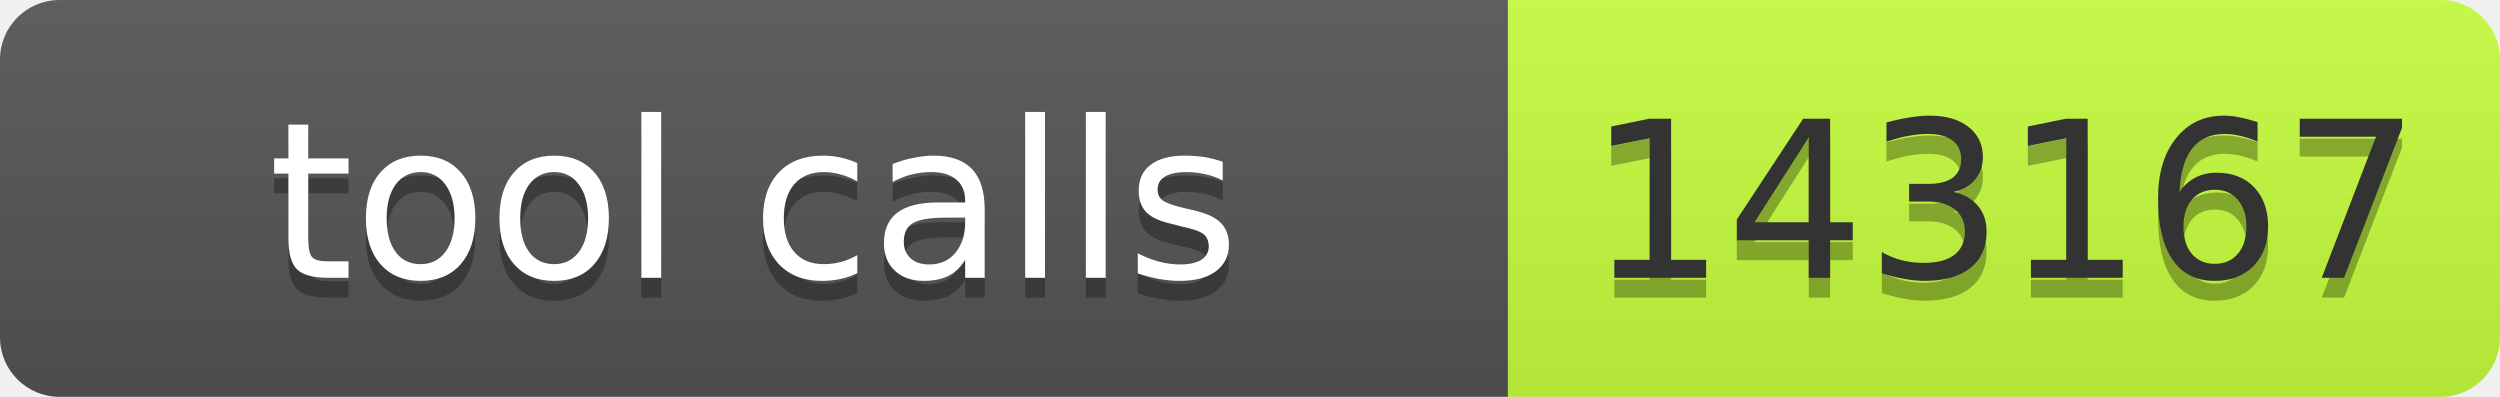
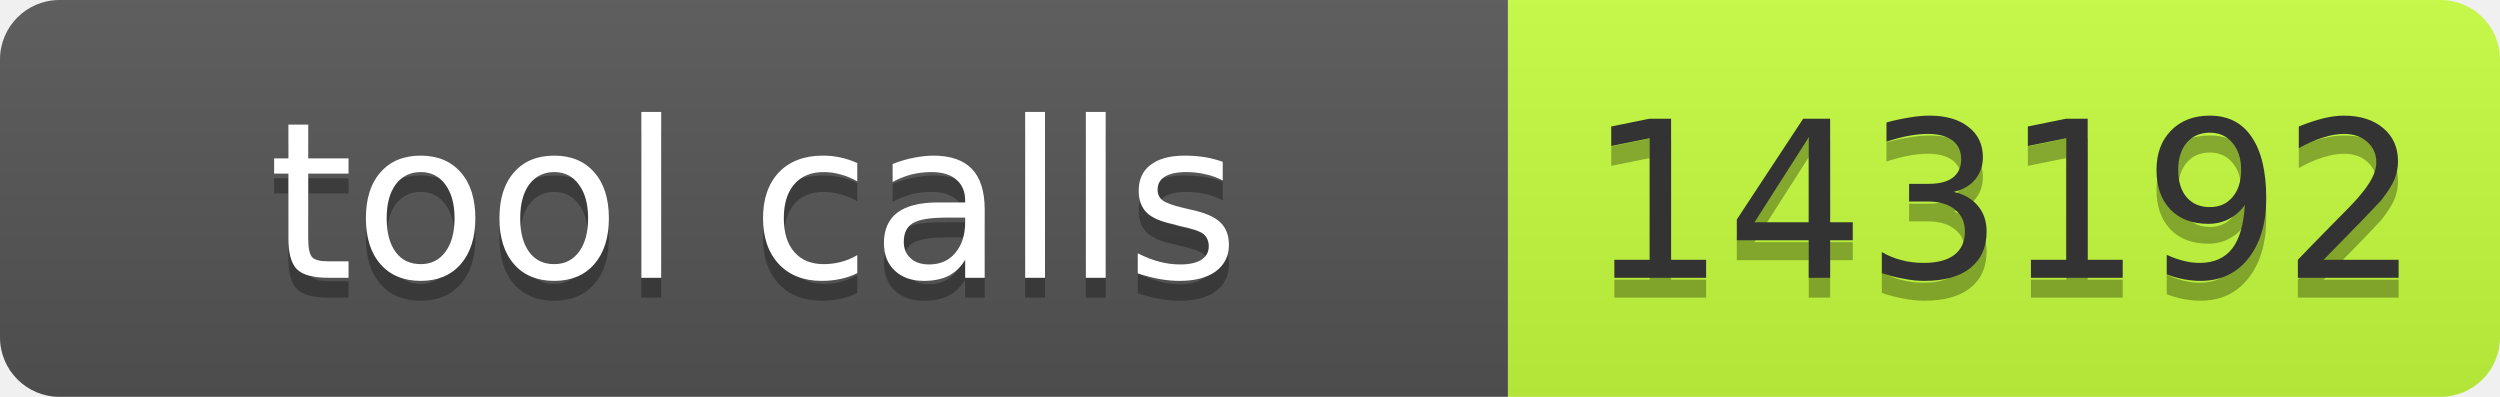
- <svg xmlns="http://www.w3.org/2000/svg" width="126" height="20" role="img" aria-label="tool calls: 143167">
+ <svg xmlns="http://www.w3.org/2000/svg" width="126" height="20" role="img" aria-label="tool calls: 143192">
  <linearGradient id="s" x2="0" y2="100%">
    <stop offset="0" stop-color="#bbb" stop-opacity=".1" />
    <stop offset="1" stop-opacity=".1" />
  </linearGradient>
  <clipPath id="r">
    <rect width="126" height="20" rx="3" fill="#fff" />
  </clipPath>
  <g clip-path="url(#r)">
    <rect width="76" height="20" fill="#555" />
    <rect x="76" width="50" height="20" fill="#c6ff3d" />
    <rect width="126" height="20" fill="url(#s)" />
  </g>
  <g font-family="Verdana,Geneva,DejaVu Sans,sans-serif" font-size="11">
    <text x="38" y="15" fill="#010101" fill-opacity=".3" text-anchor="middle" textLength="66">tool calls</text>
    <text x="38" y="14" fill="#fff" text-anchor="middle" textLength="66">tool calls</text>
-     <text x="101" y="15" fill="#010101" fill-opacity=".3" text-anchor="middle" textLength="40">143167</text>
-     <text x="101" y="14" fill="#333" text-anchor="middle" textLength="40">143167</text>
+     <text x="101" y="15" fill="#010101" fill-opacity=".3" text-anchor="middle" textLength="40">143192</text>
+     <text x="101" y="14" fill="#333" text-anchor="middle" textLength="40">143192</text>
  </g>
</svg>
